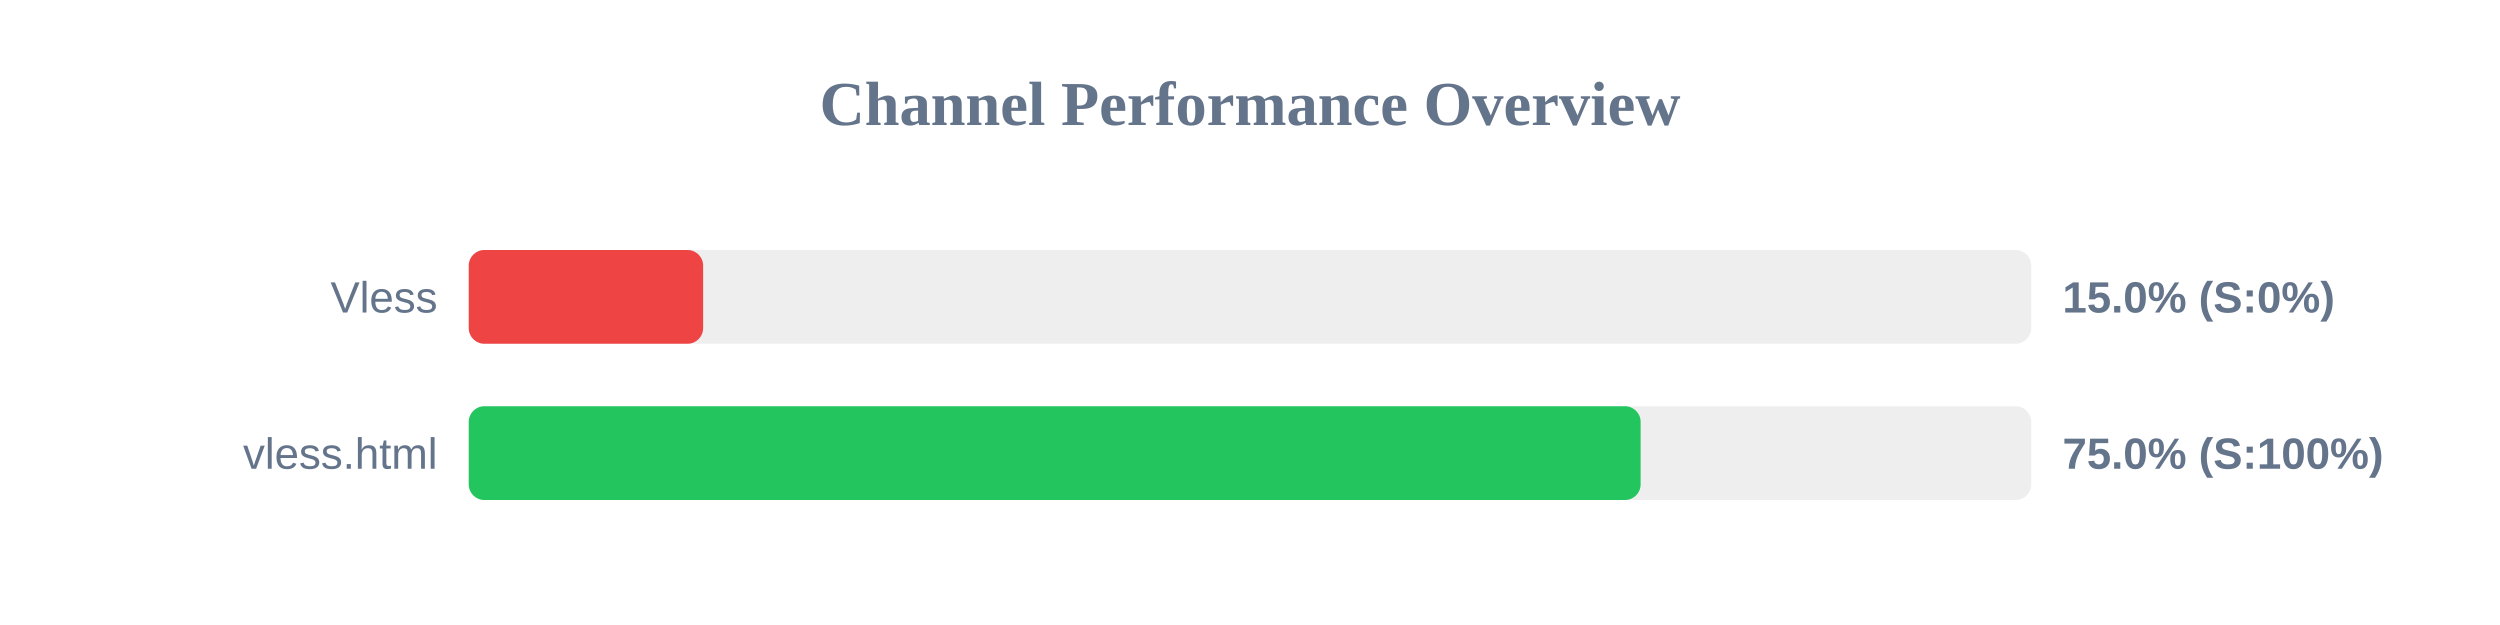
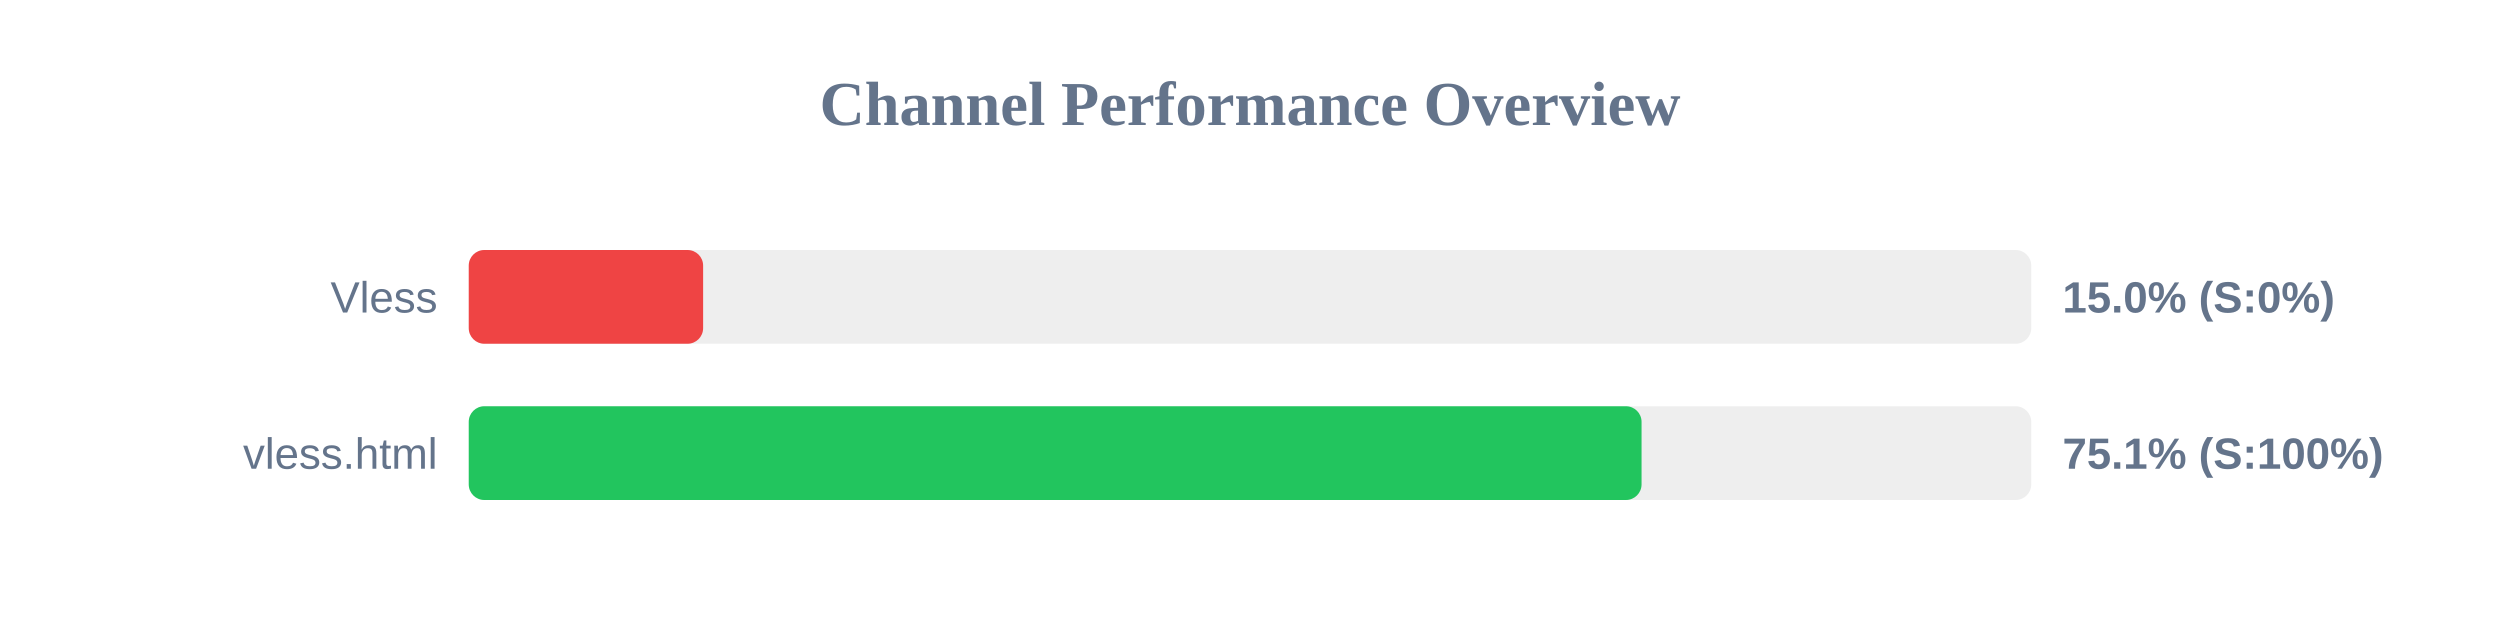
<svg xmlns="http://www.w3.org/2000/svg" width="800" height="200" version="1.1">
  <style>
        .row { font: 14px Arial; fill: #64748b; }
        .score { font: bold 14px Arial; fill: #64748b; }
    </style>
  <text x="400" y="40" text-anchor="middle" font-size="20px" font-weight="bold" fill="#64748b">Channel Performance Overview</text>
  <rect x="150" y="80" width="500" height="30" fill="#eee" rx="5" />
  <rect x="150" y="80" width="75.0" height="30" fill="#ef4444" rx="5" />
  <text x="140" y="100" text-anchor="end" class="row">Vless</text>
  <text x="660" y="100" text-anchor="start" class="score">15.0% (S:0%)</text>
  <rect x="150" y="130" width="500" height="30" fill="#eee" rx="5" />
-   <rect x="150" y="130" width="375.0" height="30" fill="#22c55e" rx="5" />
+   <rect x="150" y="130" width="375.3" height="30" fill="#22c55e" rx="5" />
  <text x="140" y="150" text-anchor="end" class="row">vless.html</text>
-   <text x="660" y="150" text-anchor="start" class="score">75.0% (S:100%)</text>
+   <text x="660" y="150" text-anchor="start" class="score">75.1% (S:100%)</text>
</svg>
